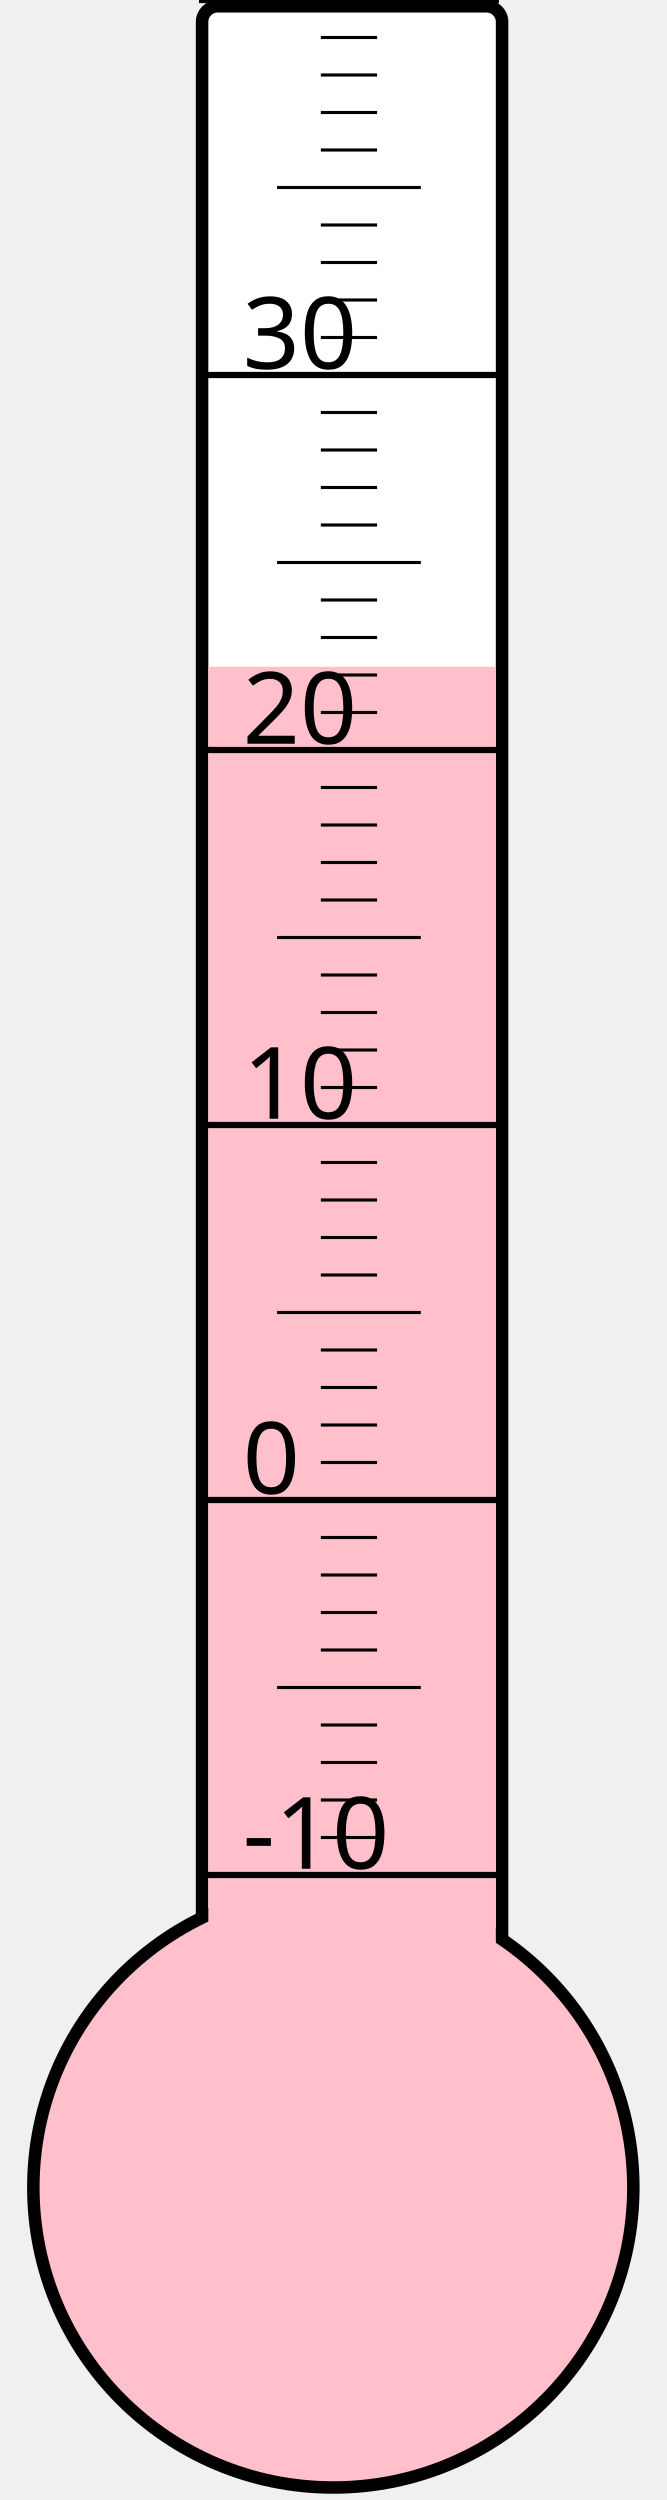
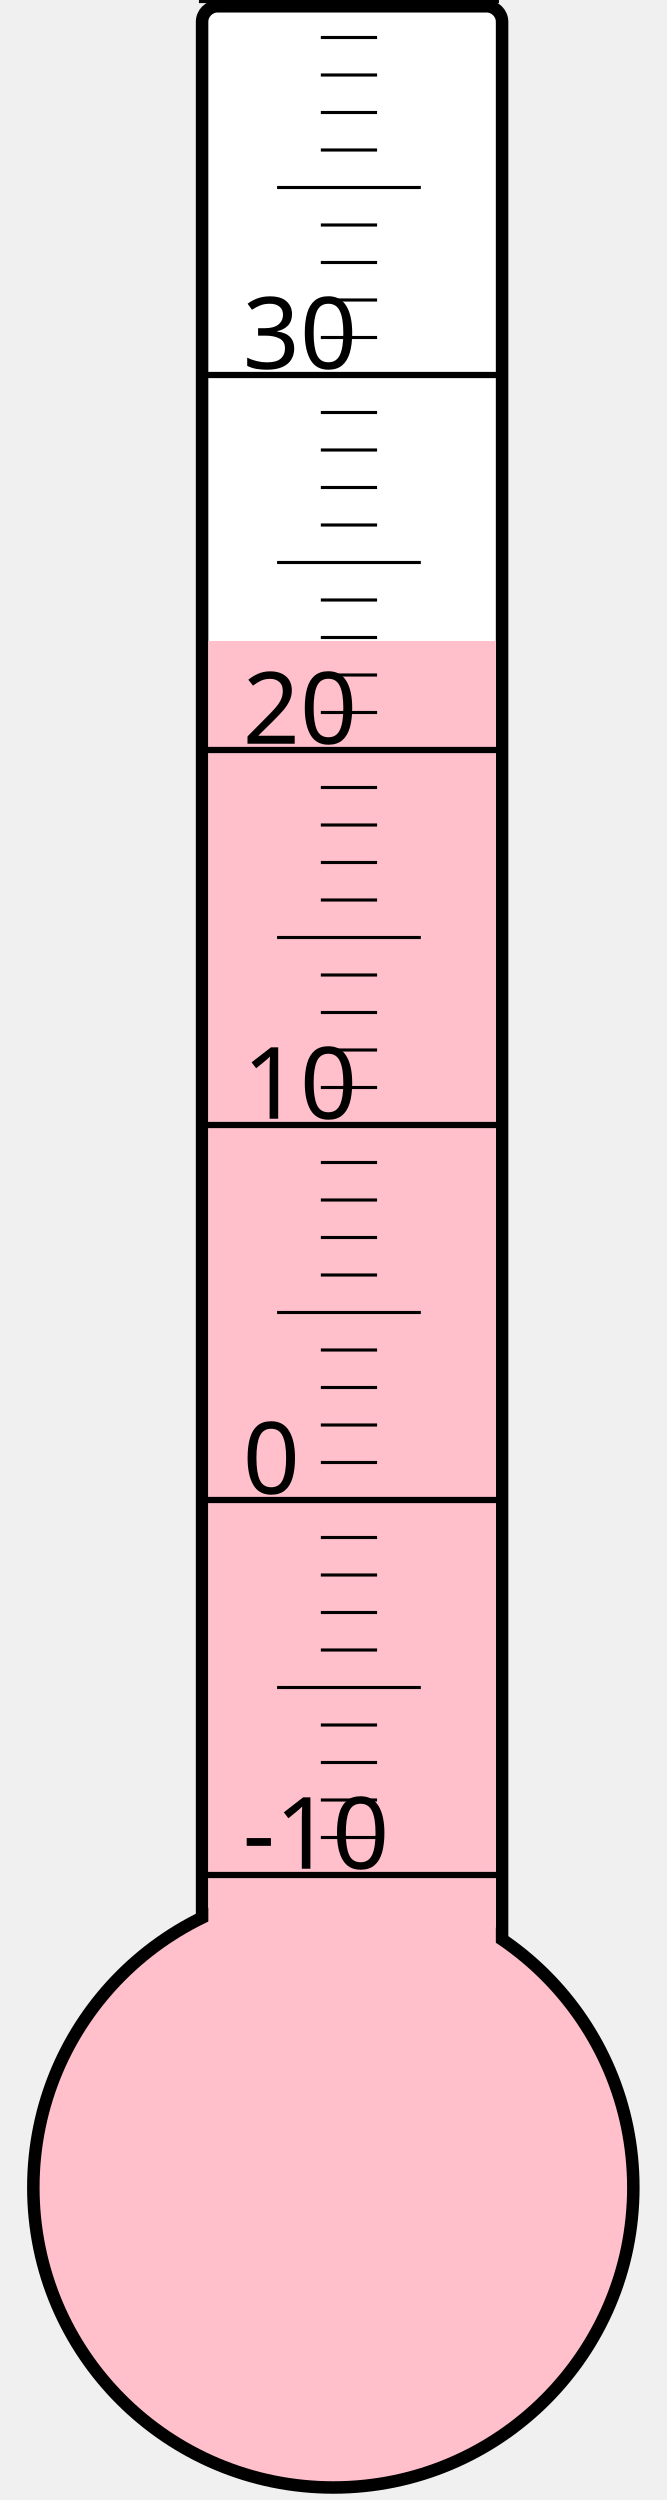
<svg xmlns="http://www.w3.org/2000/svg" width="40px" height="150px" viewBox="0 0 200 800">
  <rect width="200" height="800" x="0" y="0" style="fill: #ffffeb; fill-opacity: 0;" />
  <rect width="96" height="680" x="58" y="2" rx="5" ry="5" style="fill: white; fill-opacity: 1; stroke: black; stroke-width: 4;" />
  <circle cx="100" cy="700" r="96" style="fill: pink; stroke: black; stroke-width: 4;" />
-   <rect width="92" height="486.625" x="60" y="213.375" style="fill: pink; fill-opacity: 1; stroke-width: 0;" />
+   <rect width="92" height="494.875" x="60" y="205.125" style="fill: pink; fill-opacity: 1; stroke-width: 0;" />
  <text x="71" y="598" style="font-family: sans-serif; font-size: 24pt;">-10</text>
  <text x="71" y="478" style="font-family: sans-serif; font-size: 24pt;">0</text>
  <text x="71" y="358" style="font-family: sans-serif; font-size: 24pt;">10</text>
  <text x="71" y="238" style="font-family: sans-serif; font-size: 24pt;">20</text>
  <text x="71" y="118" style="font-family: sans-serif; font-size: 24pt;">30</text>
  <g style="stroke: black;">
    <line x1="57" y1="600" x2="153" y2="600" style="stroke-width: 2;" />
    <line x1="96" y1="588" x2="114" y2="588" style="stroke-width: 1;" />
    <line x1="96" y1="576" x2="114" y2="576" style="stroke-width: 1;" />
    <line x1="96" y1="564" x2="114" y2="564" style="stroke-width: 1;" />
    <line x1="96" y1="552" x2="114" y2="552" style="stroke-width: 1;" />
    <line x1="82" y1="540" x2="128" y2="540" style="stroke-width: 1;" />
    <line x1="96" y1="528" x2="114" y2="528" style="stroke-width: 1;" />
    <line x1="96" y1="516" x2="114" y2="516" style="stroke-width: 1;" />
    <line x1="96" y1="504" x2="114" y2="504" style="stroke-width: 1;" />
    <line x1="96" y1="492" x2="114" y2="492" style="stroke-width: 1;" />
    <line x1="57" y1="480" x2="153" y2="480" style="stroke-width: 2;" />
    <line x1="96" y1="468" x2="114" y2="468" style="stroke-width: 1;" />
    <line x1="96" y1="456" x2="114" y2="456" style="stroke-width: 1;" />
    <line x1="96" y1="444" x2="114" y2="444" style="stroke-width: 1;" />
    <line x1="96" y1="432" x2="114" y2="432" style="stroke-width: 1;" />
    <line x1="82" y1="420" x2="128" y2="420" style="stroke-width: 1;" />
    <line x1="96" y1="408" x2="114" y2="408" style="stroke-width: 1;" />
    <line x1="96" y1="396" x2="114" y2="396" style="stroke-width: 1;" />
    <line x1="96" y1="384" x2="114" y2="384" style="stroke-width: 1;" />
    <line x1="96" y1="372" x2="114" y2="372" style="stroke-width: 1;" />
    <line x1="57" y1="360" x2="153" y2="360" style="stroke-width: 2;" />
    <line x1="96" y1="348" x2="114" y2="348" style="stroke-width: 1;" />
    <line x1="96" y1="336" x2="114" y2="336" style="stroke-width: 1;" />
    <line x1="96" y1="324" x2="114" y2="324" style="stroke-width: 1;" />
    <line x1="96" y1="312" x2="114" y2="312" style="stroke-width: 1;" />
    <line x1="82" y1="300" x2="128" y2="300" style="stroke-width: 1;" />
    <line x1="96" y1="288" x2="114" y2="288" style="stroke-width: 1;" />
    <line x1="96" y1="276" x2="114" y2="276" style="stroke-width: 1;" />
    <line x1="96" y1="264" x2="114" y2="264" style="stroke-width: 1;" />
    <line x1="96" y1="252" x2="114" y2="252" style="stroke-width: 1;" />
    <line x1="57" y1="240" x2="153" y2="240" style="stroke-width: 2;" />
    <line x1="96" y1="228" x2="114" y2="228" style="stroke-width: 1;" />
    <line x1="96" y1="216" x2="114" y2="216" style="stroke-width: 1;" />
    <line x1="96" y1="204" x2="114" y2="204" style="stroke-width: 1;" />
    <line x1="96" y1="192" x2="114" y2="192" style="stroke-width: 1;" />
    <line x1="82" y1="180" x2="128" y2="180" style="stroke-width: 1;" />
    <line x1="96" y1="168" x2="114" y2="168" style="stroke-width: 1;" />
    <line x1="96" y1="156" x2="114" y2="156" style="stroke-width: 1;" />
    <line x1="96" y1="144" x2="114" y2="144" style="stroke-width: 1;" />
    <line x1="96" y1="132" x2="114" y2="132" style="stroke-width: 1;" />
    <line x1="57" y1="120" x2="153" y2="120" style="stroke-width: 2;" />
    <line x1="96" y1="108" x2="114" y2="108" style="stroke-width: 1;" />
    <line x1="96" y1="96" x2="114" y2="96" style="stroke-width: 1;" />
    <line x1="96" y1="84" x2="114" y2="84" style="stroke-width: 1;" />
    <line x1="96" y1="72" x2="114" y2="72" style="stroke-width: 1;" />
    <line x1="82" y1="60" x2="128" y2="60" style="stroke-width: 1;" />
    <line x1="96" y1="48" x2="114" y2="48" style="stroke-width: 1;" />
    <line x1="96" y1="36" x2="114" y2="36" style="stroke-width: 1;" />
    <line x1="96" y1="24" x2="114" y2="24" style="stroke-width: 1;" />
    <line x1="96" y1="12" x2="114" y2="12" style="stroke-width: 1;" />
    <line x1="57" y1="0" x2="153" y2="0" style="stroke-width: 2;" />
  </g>
</svg>
